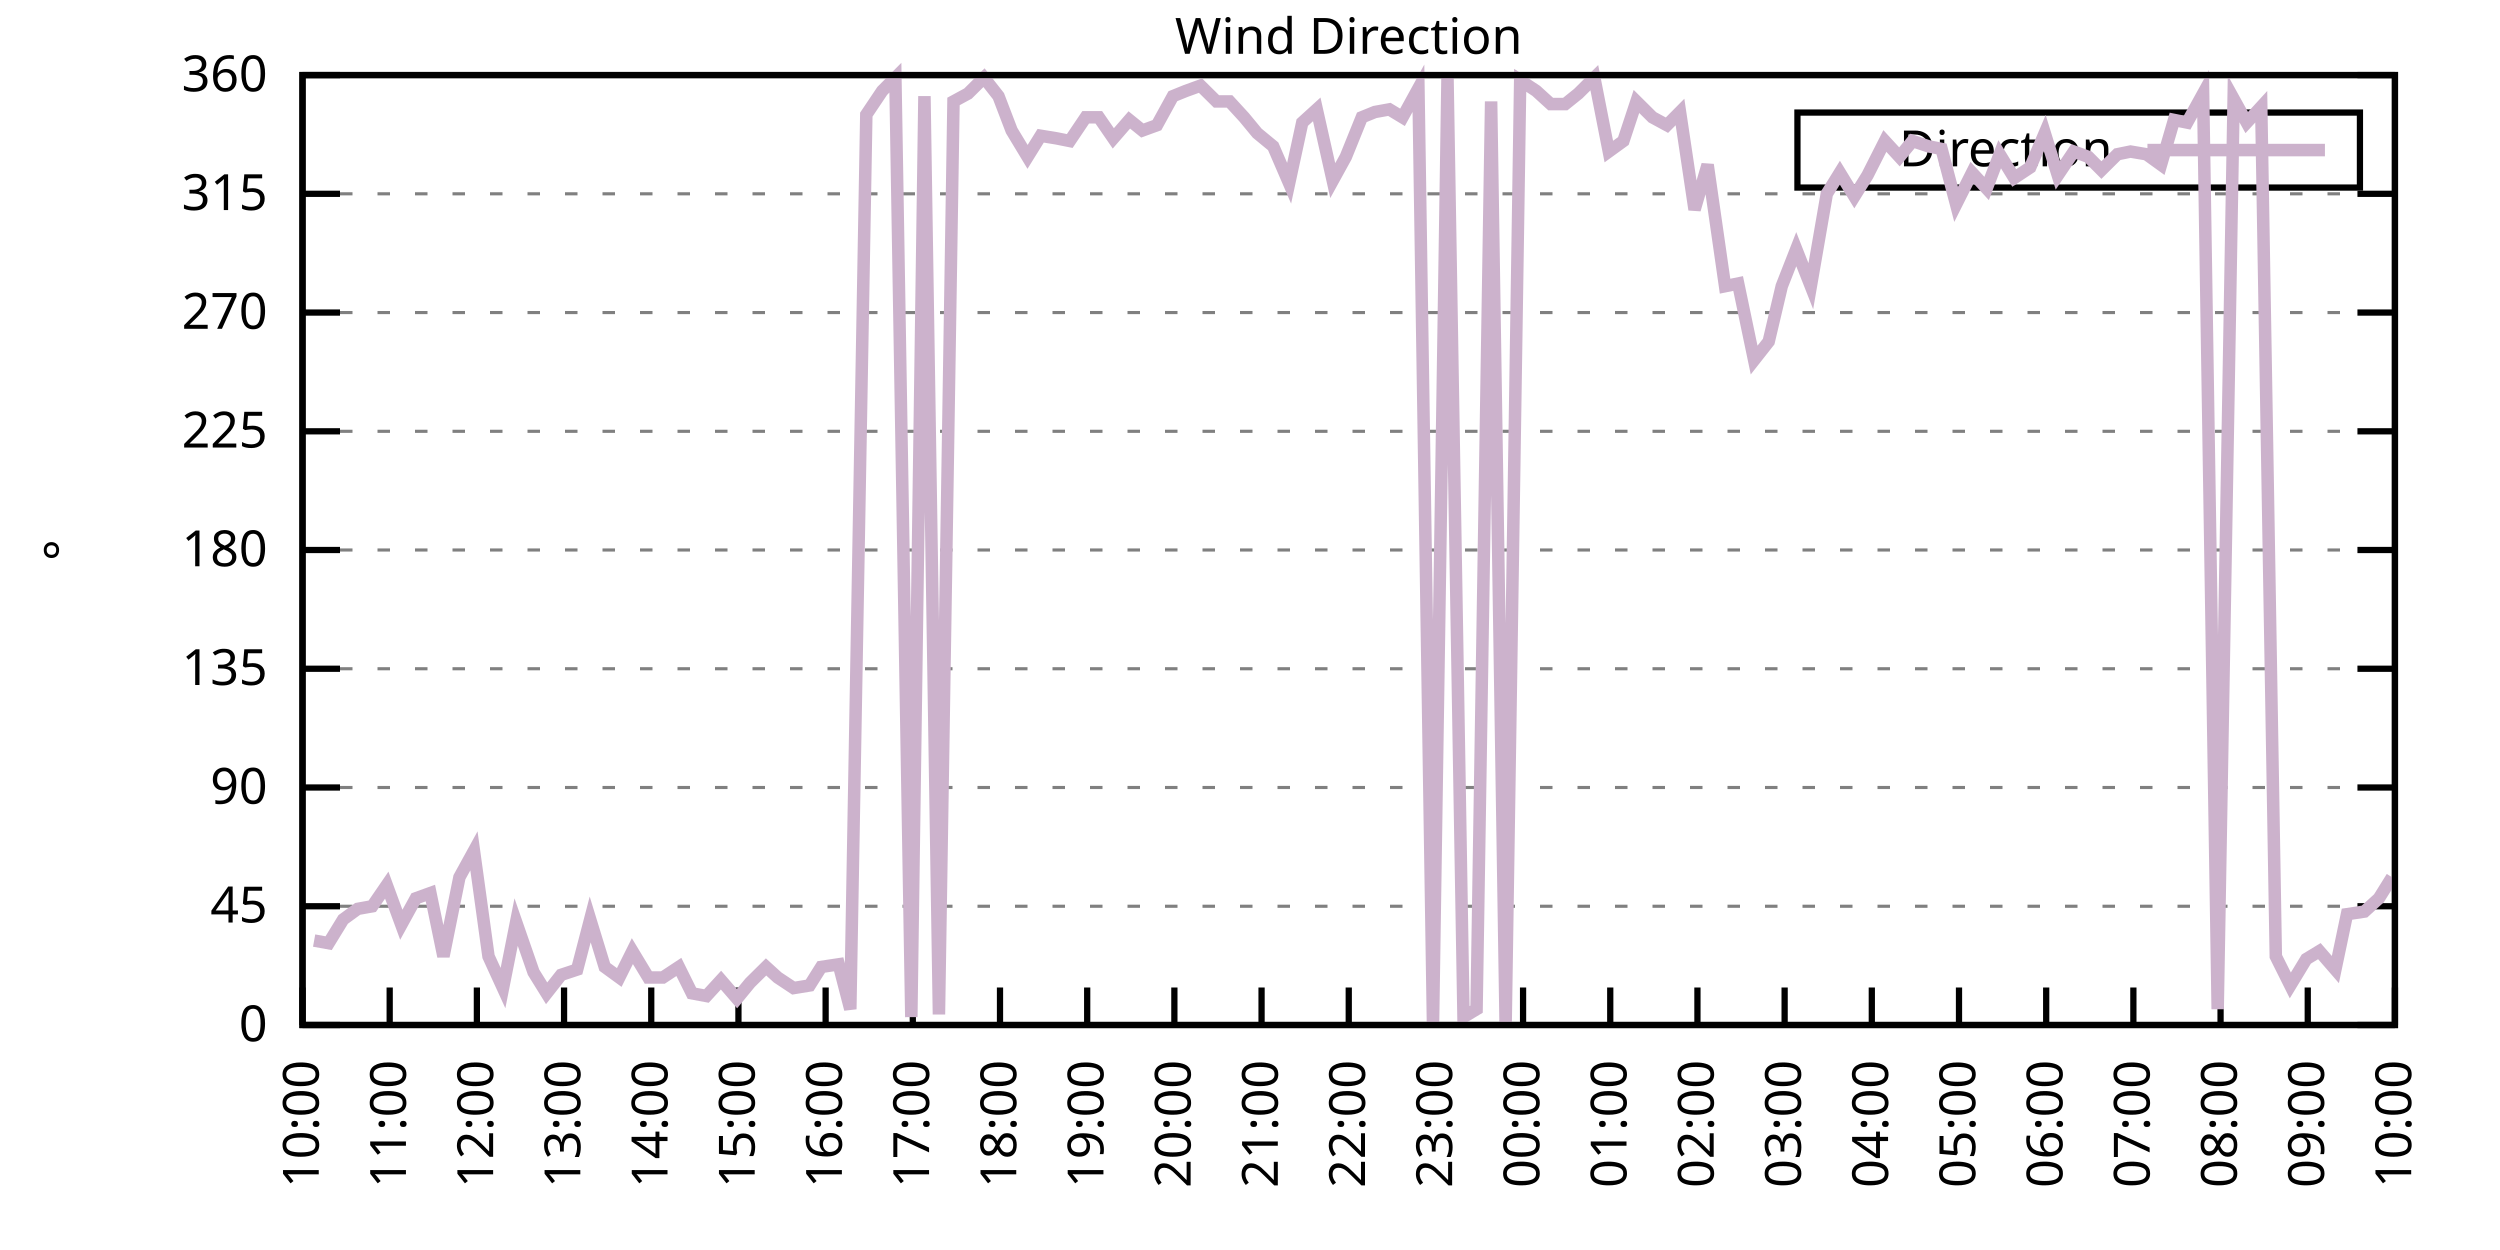
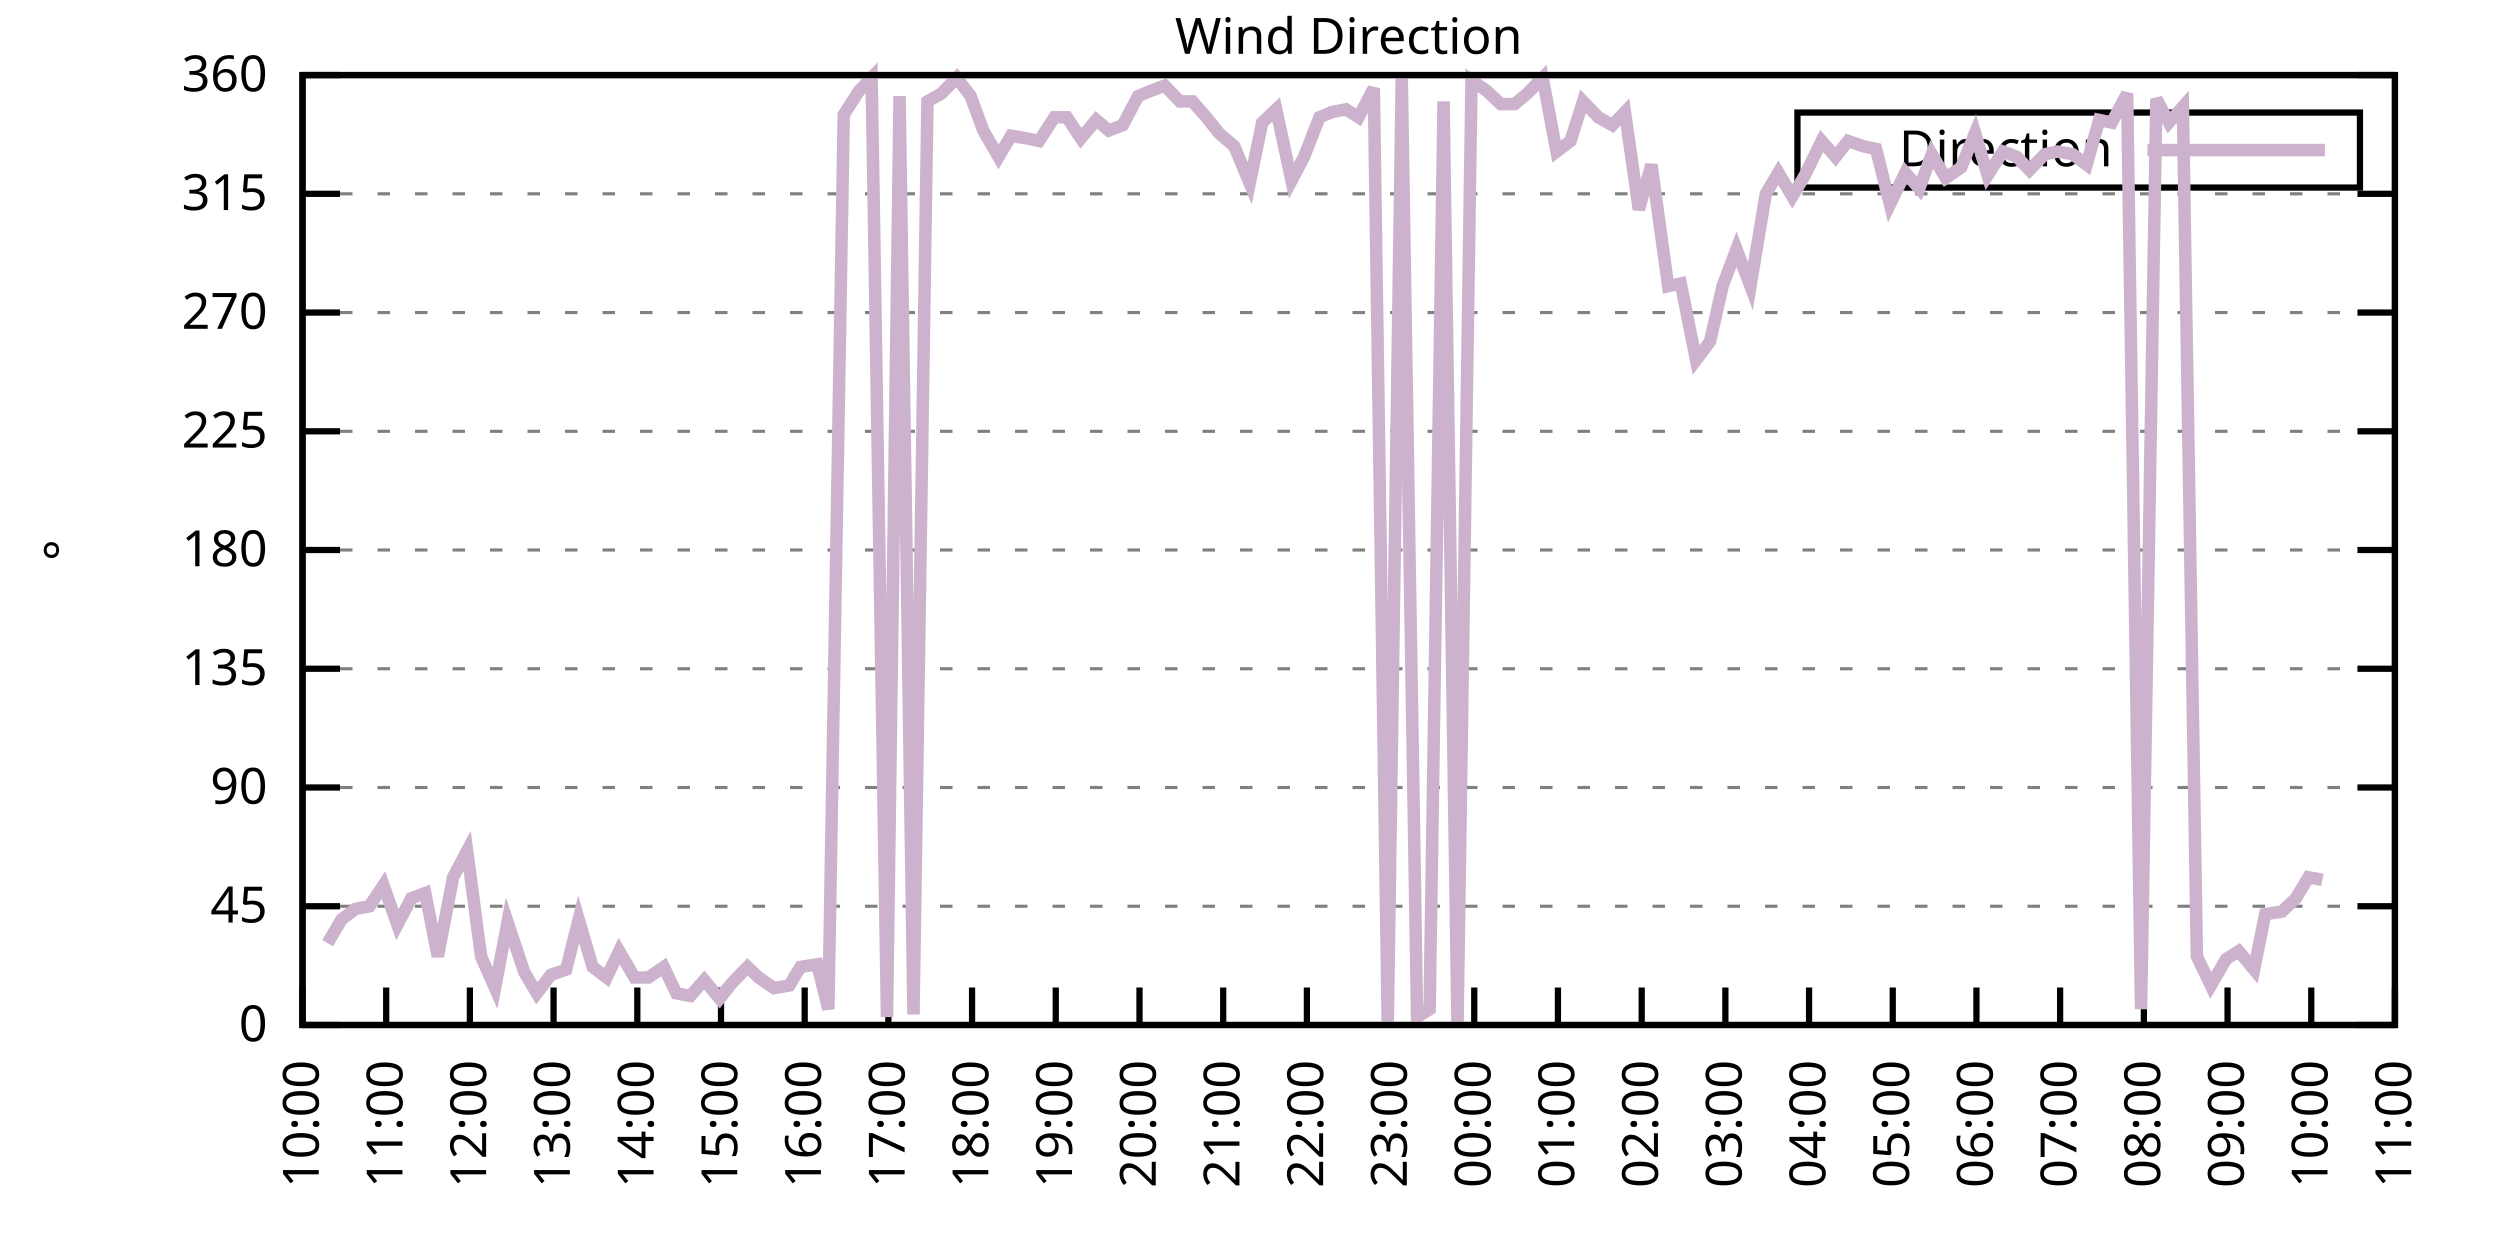
<svg xmlns="http://www.w3.org/2000/svg" xmlns:xlink="http://www.w3.org/1999/xlink" width="400" height="200" viewBox="0 0 400 200">
  <g id="gnuplot_canvas">
    <rect x="0" y="0" width="400" height="200" fill="none" />
    <defs>
      <circle id="gpDot" r="0.5" stroke-width="0.5" stroke="currentColor" />
      <path id="gpPt0" stroke-width="0.333" stroke="currentColor" d="M-1,0 h2 M0,-1 v2" />
      <path id="gpPt1" stroke-width="0.333" stroke="currentColor" d="M-1,-1 L1,1 M1,-1 L-1,1" />
      <path id="gpPt2" stroke-width="0.333" stroke="currentColor" d="M-1,0 L1,0 M0,-1 L0,1 M-1,-1 L1,1 M-1,1 L1,-1" />
      <rect id="gpPt3" stroke-width="0.333" stroke="currentColor" x="-1" y="-1" width="2" height="2" />
      <rect id="gpPt4" stroke-width="0.333" stroke="currentColor" fill="currentColor" x="-1" y="-1" width="2" height="2" />
      <circle id="gpPt5" stroke-width="0.333" stroke="currentColor" cx="0" cy="0" r="1" />
      <use xlink:href="#gpPt5" id="gpPt6" fill="currentColor" stroke="none" />
      <path id="gpPt7" stroke-width="0.333" stroke="currentColor" d="M0,-1.33 L-1.33,0.67 L1.33,0.67 z" />
      <use xlink:href="#gpPt7" id="gpPt8" fill="currentColor" stroke="none" />
      <use xlink:href="#gpPt7" id="gpPt9" stroke="currentColor" transform="rotate(180)" />
      <use xlink:href="#gpPt9" id="gpPt10" fill="currentColor" stroke="none" />
      <use xlink:href="#gpPt3" id="gpPt11" stroke="currentColor" transform="rotate(45)" />
      <use xlink:href="#gpPt11" id="gpPt12" fill="currentColor" stroke="none" />
      <path id="gpPt13" stroke-width="0.333" stroke="currentColor" d="M0,1.330 L1.265,0.411 L0.782,-1.067 L-0.782,-1.076 L-1.265,0.411 z" />
      <use xlink:href="#gpPt13" id="gpPt14" fill="currentColor" stroke="none" />
      <filter id="textbox" filterUnits="objectBoundingBox" x="0" y="0" height="1" width="1">
        <feFlood flood-color="white" flood-opacity="1" result="bgnd" />
        <feComposite in="SourceGraphic" in2="bgnd" operator="atop" />
      </filter>
      <filter id="greybox" filterUnits="objectBoundingBox" x="0" y="0" height="1" width="1">
        <feFlood flood-color="lightgrey" flood-opacity="1" result="grey" />
        <feComposite in="SourceGraphic" in2="grey" operator="atop" />
      </filter>
    </defs>
    <g fill="none" color="white" stroke="currentColor" stroke-width="1.00" stroke-linecap="butt" stroke-linejoin="miter">
</g>
    <g fill="none" color="black" stroke="currentColor" stroke-width="1.00" stroke-linecap="butt" stroke-linejoin="miter">
      <g stroke="none" shape-rendering="crispEdges">
        <polygon fill="rgb(255, 255, 255)" points="48.40,164.00 383.18,164.00 383.18,12.02 48.40,12.02 " />
      </g>
    </g>
    <g fill="none" color="black" stroke="currentColor" stroke-width="1.00" stroke-linecap="butt" stroke-linejoin="miter">
</g>
    <g fill="none" color="black" stroke="black" stroke-width="0.50" stroke-linecap="butt" stroke-linejoin="miter">
</g>
    <g fill="none" color="gray" stroke="currentColor" stroke-width="0.50" stroke-linecap="butt" stroke-linejoin="miter">
      <path stroke="gray" stroke-dasharray="2,4" class="gridline" d="M48.40,164.00 L383.19,164.00  " />
    </g>
    <g fill="none" color="gray" stroke="gray" stroke-width="1.00" stroke-linecap="butt" stroke-linejoin="miter">
</g>
    <g fill="none" color="black" stroke="currentColor" stroke-width="1.00" stroke-linecap="butt" stroke-linejoin="miter">
      <path stroke="black" d="M48.40,164.00 L54.40,164.00 M383.19,164.00 L377.19,164.00  " />
      <g transform="translate(42.80,166.60)" stroke="none" fill="black" font-family="Sans" font-size="8.00" text-anchor="end">
        <text>
          <tspan font-family="Sans"> 0</tspan>
        </text>
      </g>
    </g>
    <g fill="none" color="black" stroke="currentColor" stroke-width="1.00" stroke-linecap="butt" stroke-linejoin="miter">
</g>
    <g fill="none" color="black" stroke="black" stroke-width="0.50" stroke-linecap="butt" stroke-linejoin="miter">
</g>
    <g fill="none" color="gray" stroke="currentColor" stroke-width="0.50" stroke-linecap="butt" stroke-linejoin="miter">
      <path stroke="gray" stroke-dasharray="2,4" class="gridline" d="M48.40,145.00 L383.19,145.00  " />
    </g>
    <g fill="none" color="gray" stroke="gray" stroke-width="1.00" stroke-linecap="butt" stroke-linejoin="miter">
</g>
    <g fill="none" color="black" stroke="currentColor" stroke-width="1.00" stroke-linecap="butt" stroke-linejoin="miter">
      <path stroke="black" d="M48.40,145.00 L54.40,145.00 M383.19,145.00 L377.19,145.00  " />
      <g transform="translate(42.80,147.60)" stroke="none" fill="black" font-family="Sans" font-size="8.00" text-anchor="end">
        <text>
          <tspan font-family="Sans"> 45</tspan>
        </text>
      </g>
    </g>
    <g fill="none" color="black" stroke="currentColor" stroke-width="1.00" stroke-linecap="butt" stroke-linejoin="miter">
</g>
    <g fill="none" color="black" stroke="black" stroke-width="0.50" stroke-linecap="butt" stroke-linejoin="miter">
</g>
    <g fill="none" color="gray" stroke="currentColor" stroke-width="0.50" stroke-linecap="butt" stroke-linejoin="miter">
      <path stroke="gray" stroke-dasharray="2,4" class="gridline" d="M48.40,126.00 L383.19,126.00  " />
    </g>
    <g fill="none" color="gray" stroke="gray" stroke-width="1.00" stroke-linecap="butt" stroke-linejoin="miter">
</g>
    <g fill="none" color="black" stroke="currentColor" stroke-width="1.00" stroke-linecap="butt" stroke-linejoin="miter">
      <path stroke="black" d="M48.40,126.00 L54.40,126.00 M383.19,126.00 L377.19,126.00  " />
      <g transform="translate(42.80,128.60)" stroke="none" fill="black" font-family="Sans" font-size="8.00" text-anchor="end">
        <text>
          <tspan font-family="Sans"> 90</tspan>
        </text>
      </g>
    </g>
    <g fill="none" color="black" stroke="currentColor" stroke-width="1.00" stroke-linecap="butt" stroke-linejoin="miter">
</g>
    <g fill="none" color="black" stroke="black" stroke-width="0.50" stroke-linecap="butt" stroke-linejoin="miter">
</g>
    <g fill="none" color="gray" stroke="currentColor" stroke-width="0.50" stroke-linecap="butt" stroke-linejoin="miter">
      <path stroke="gray" stroke-dasharray="2,4" class="gridline" d="M48.40,107.00 L383.19,107.00  " />
    </g>
    <g fill="none" color="gray" stroke="gray" stroke-width="1.00" stroke-linecap="butt" stroke-linejoin="miter">
</g>
    <g fill="none" color="black" stroke="currentColor" stroke-width="1.00" stroke-linecap="butt" stroke-linejoin="miter">
      <path stroke="black" d="M48.40,107.00 L54.40,107.00 M383.19,107.00 L377.19,107.00  " />
      <g transform="translate(42.80,109.60)" stroke="none" fill="black" font-family="Sans" font-size="8.00" text-anchor="end">
        <text>
          <tspan font-family="Sans"> 135</tspan>
        </text>
      </g>
    </g>
    <g fill="none" color="black" stroke="currentColor" stroke-width="1.00" stroke-linecap="butt" stroke-linejoin="miter">
</g>
    <g fill="none" color="black" stroke="black" stroke-width="0.50" stroke-linecap="butt" stroke-linejoin="miter">
</g>
    <g fill="none" color="gray" stroke="currentColor" stroke-width="0.50" stroke-linecap="butt" stroke-linejoin="miter">
      <path stroke="gray" stroke-dasharray="2,4" class="gridline" d="M48.40,88.00 L383.19,88.00  " />
    </g>
    <g fill="none" color="gray" stroke="gray" stroke-width="1.00" stroke-linecap="butt" stroke-linejoin="miter">
</g>
    <g fill="none" color="black" stroke="currentColor" stroke-width="1.00" stroke-linecap="butt" stroke-linejoin="miter">
      <path stroke="black" d="M48.40,88.00 L54.40,88.00 M383.19,88.00 L377.19,88.00  " />
      <g transform="translate(42.80,90.60)" stroke="none" fill="black" font-family="Sans" font-size="8.00" text-anchor="end">
        <text>
          <tspan font-family="Sans"> 180</tspan>
        </text>
      </g>
    </g>
    <g fill="none" color="black" stroke="currentColor" stroke-width="1.00" stroke-linecap="butt" stroke-linejoin="miter">
</g>
    <g fill="none" color="black" stroke="black" stroke-width="0.50" stroke-linecap="butt" stroke-linejoin="miter">
</g>
    <g fill="none" color="gray" stroke="currentColor" stroke-width="0.50" stroke-linecap="butt" stroke-linejoin="miter">
      <path stroke="gray" stroke-dasharray="2,4" class="gridline" d="M48.40,69.01 L383.19,69.01  " />
    </g>
    <g fill="none" color="gray" stroke="gray" stroke-width="1.00" stroke-linecap="butt" stroke-linejoin="miter">
</g>
    <g fill="none" color="black" stroke="currentColor" stroke-width="1.00" stroke-linecap="butt" stroke-linejoin="miter">
      <path stroke="black" d="M48.40,69.01 L54.40,69.01 M383.19,69.01 L377.19,69.01  " />
      <g transform="translate(42.80,71.61)" stroke="none" fill="black" font-family="Sans" font-size="8.00" text-anchor="end">
        <text>
          <tspan font-family="Sans"> 225</tspan>
        </text>
      </g>
    </g>
    <g fill="none" color="black" stroke="currentColor" stroke-width="1.00" stroke-linecap="butt" stroke-linejoin="miter">
</g>
    <g fill="none" color="black" stroke="black" stroke-width="0.50" stroke-linecap="butt" stroke-linejoin="miter">
</g>
    <g fill="none" color="gray" stroke="currentColor" stroke-width="0.50" stroke-linecap="butt" stroke-linejoin="miter">
      <path stroke="gray" stroke-dasharray="2,4" class="gridline" d="M48.40,50.01 L383.19,50.01  " />
    </g>
    <g fill="none" color="gray" stroke="gray" stroke-width="1.00" stroke-linecap="butt" stroke-linejoin="miter">
</g>
    <g fill="none" color="black" stroke="currentColor" stroke-width="1.00" stroke-linecap="butt" stroke-linejoin="miter">
      <path stroke="black" d="M48.40,50.01 L54.40,50.01 M383.19,50.01 L377.19,50.01  " />
      <g transform="translate(42.80,52.61)" stroke="none" fill="black" font-family="Sans" font-size="8.00" text-anchor="end">
        <text>
          <tspan font-family="Sans"> 270</tspan>
        </text>
      </g>
    </g>
    <g fill="none" color="black" stroke="currentColor" stroke-width="1.00" stroke-linecap="butt" stroke-linejoin="miter">
</g>
    <g fill="none" color="black" stroke="black" stroke-width="0.50" stroke-linecap="butt" stroke-linejoin="miter">
</g>
    <g fill="none" color="gray" stroke="currentColor" stroke-width="0.50" stroke-linecap="butt" stroke-linejoin="miter">
      <path stroke="gray" stroke-dasharray="2,4" class="gridline" d="M48.40,31.01 L383.19,31.01  " />
    </g>
    <g fill="none" color="gray" stroke="gray" stroke-width="1.00" stroke-linecap="butt" stroke-linejoin="miter">
</g>
    <g fill="none" color="black" stroke="currentColor" stroke-width="1.00" stroke-linecap="butt" stroke-linejoin="miter">
      <path stroke="black" d="M48.40,31.01 L54.40,31.01 M383.19,31.01 L377.19,31.01  " />
      <g transform="translate(42.80,33.61)" stroke="none" fill="black" font-family="Sans" font-size="8.00" text-anchor="end">
        <text>
          <tspan font-family="Sans"> 315</tspan>
        </text>
      </g>
    </g>
    <g fill="none" color="black" stroke="currentColor" stroke-width="1.00" stroke-linecap="butt" stroke-linejoin="miter">
</g>
    <g fill="none" color="black" stroke="black" stroke-width="0.50" stroke-linecap="butt" stroke-linejoin="miter">
</g>
    <g fill="none" color="gray" stroke="currentColor" stroke-width="0.50" stroke-linecap="butt" stroke-linejoin="miter">
      <path stroke="gray" stroke-dasharray="2,4" class="gridline" d="M48.40,12.01 L383.19,12.01  " />
    </g>
    <g fill="none" color="gray" stroke="gray" stroke-width="1.00" stroke-linecap="butt" stroke-linejoin="miter">
</g>
    <g fill="none" color="black" stroke="currentColor" stroke-width="1.00" stroke-linecap="butt" stroke-linejoin="miter">
      <path stroke="black" d="M48.40,12.01 L54.40,12.01 M383.19,12.01 L377.19,12.01  " />
      <g transform="translate(42.80,14.61)" stroke="none" fill="black" font-family="Sans" font-size="8.00" text-anchor="end">
        <text>
          <tspan font-family="Sans"> 360</tspan>
        </text>
      </g>
    </g>
    <g fill="none" color="black" stroke="currentColor" stroke-width="1.00" stroke-linecap="butt" stroke-linejoin="miter">
      <path stroke="black" d="M48.40,164.00 L48.40,158.00  " />
      <g transform="translate(51.00,169.60) rotate(270.00)" stroke="none" fill="black" font-family="Sans" font-size="8.00" text-anchor="end">
        <text>
          <tspan font-family="Sans">10:00</tspan>
        </text>
      </g>
    </g>
    <g fill="none" color="black" stroke="currentColor" stroke-width="1.00" stroke-linecap="butt" stroke-linejoin="miter">
-       <path stroke="black" d="M62.35,164.00 L62.35,158.00  " />
-       <g transform="translate(64.95,169.60) rotate(270.00)" stroke="none" fill="black" font-family="Sans" font-size="8.00" text-anchor="end">
+       <path stroke="black" d="M61.79,164.00 L61.79,158.00  " />
+       <g transform="translate(64.39,169.60) rotate(270.00)" stroke="none" fill="black" font-family="Sans" font-size="8.00" text-anchor="end">
        <text>
          <tspan font-family="Sans">11:00</tspan>
        </text>
      </g>
    </g>
    <g fill="none" color="black" stroke="currentColor" stroke-width="1.00" stroke-linecap="butt" stroke-linejoin="miter">
-       <path stroke="black" d="M76.30,164.00 L76.30,158.00  " />
-       <g transform="translate(78.90,169.60) rotate(270.00)" stroke="none" fill="black" font-family="Sans" font-size="8.00" text-anchor="end">
+       <path stroke="black" d="M75.18,164.00 L75.18,158.00  " />
+       <g transform="translate(77.78,169.60) rotate(270.00)" stroke="none" fill="black" font-family="Sans" font-size="8.00" text-anchor="end">
        <text>
          <tspan font-family="Sans">12:00</tspan>
        </text>
      </g>
    </g>
    <g fill="none" color="black" stroke="currentColor" stroke-width="1.00" stroke-linecap="butt" stroke-linejoin="miter">
-       <path stroke="black" d="M90.25,164.00 L90.25,158.00  " />
-       <g transform="translate(92.85,169.60) rotate(270.00)" stroke="none" fill="black" font-family="Sans" font-size="8.00" text-anchor="end">
+       <path stroke="black" d="M88.57,164.00 L88.57,158.00  " />
+       <g transform="translate(91.17,169.60) rotate(270.00)" stroke="none" fill="black" font-family="Sans" font-size="8.00" text-anchor="end">
        <text>
          <tspan font-family="Sans">13:00</tspan>
        </text>
      </g>
    </g>
    <g fill="none" color="black" stroke="currentColor" stroke-width="1.00" stroke-linecap="butt" stroke-linejoin="miter">
-       <path stroke="black" d="M104.20,164.00 L104.20,158.00  " />
-       <g transform="translate(106.80,169.60) rotate(270.00)" stroke="none" fill="black" font-family="Sans" font-size="8.00" text-anchor="end">
+       <path stroke="black" d="M101.97,164.00 L101.97,158.00  " />
+       <g transform="translate(104.57,169.60) rotate(270.00)" stroke="none" fill="black" font-family="Sans" font-size="8.00" text-anchor="end">
        <text>
          <tspan font-family="Sans">14:00</tspan>
        </text>
      </g>
    </g>
    <g fill="none" color="black" stroke="currentColor" stroke-width="1.00" stroke-linecap="butt" stroke-linejoin="miter">
-       <path stroke="black" d="M118.15,164.00 L118.15,158.00  " />
-       <g transform="translate(120.75,169.60) rotate(270.00)" stroke="none" fill="black" font-family="Sans" font-size="8.00" text-anchor="end">
+       <path stroke="black" d="M115.36,164.00 L115.36,158.00  " />
+       <g transform="translate(117.96,169.60) rotate(270.00)" stroke="none" fill="black" font-family="Sans" font-size="8.00" text-anchor="end">
        <text>
          <tspan font-family="Sans">15:00</tspan>
        </text>
      </g>
    </g>
    <g fill="none" color="black" stroke="currentColor" stroke-width="1.00" stroke-linecap="butt" stroke-linejoin="miter">
-       <path stroke="black" d="M132.10,164.00 L132.10,158.00  " />
-       <g transform="translate(134.70,169.60) rotate(270.00)" stroke="none" fill="black" font-family="Sans" font-size="8.00" text-anchor="end">
+       <path stroke="black" d="M128.75,164.00 L128.75,158.00  " />
+       <g transform="translate(131.35,169.60) rotate(270.00)" stroke="none" fill="black" font-family="Sans" font-size="8.00" text-anchor="end">
        <text>
          <tspan font-family="Sans">16:00</tspan>
        </text>
      </g>
    </g>
    <g fill="none" color="black" stroke="currentColor" stroke-width="1.00" stroke-linecap="butt" stroke-linejoin="miter">
-       <path stroke="black" d="M146.05,164.00 L146.05,158.00  " />
-       <g transform="translate(148.65,169.60) rotate(270.00)" stroke="none" fill="black" font-family="Sans" font-size="8.00" text-anchor="end">
+       <path stroke="black" d="M142.14,164.00 L142.14,158.00  " />
+       <g transform="translate(144.74,169.60) rotate(270.00)" stroke="none" fill="black" font-family="Sans" font-size="8.00" text-anchor="end">
        <text>
          <tspan font-family="Sans">17:00</tspan>
        </text>
      </g>
    </g>
    <g fill="none" color="black" stroke="currentColor" stroke-width="1.00" stroke-linecap="butt" stroke-linejoin="miter">
-       <path stroke="black" d="M160.00,164.00 L160.00,158.00  " />
-       <g transform="translate(162.60,169.60) rotate(270.00)" stroke="none" fill="black" font-family="Sans" font-size="8.00" text-anchor="end">
+       <path stroke="black" d="M155.53,164.00 L155.53,158.00  " />
+       <g transform="translate(158.13,169.60) rotate(270.00)" stroke="none" fill="black" font-family="Sans" font-size="8.00" text-anchor="end">
        <text>
          <tspan font-family="Sans">18:00</tspan>
        </text>
      </g>
    </g>
    <g fill="none" color="black" stroke="currentColor" stroke-width="1.00" stroke-linecap="butt" stroke-linejoin="miter">
-       <path stroke="black" d="M173.95,164.00 L173.95,158.00  " />
-       <g transform="translate(176.55,169.60) rotate(270.00)" stroke="none" fill="black" font-family="Sans" font-size="8.00" text-anchor="end">
+       <path stroke="black" d="M168.92,164.00 L168.92,158.00  " />
+       <g transform="translate(171.52,169.60) rotate(270.00)" stroke="none" fill="black" font-family="Sans" font-size="8.00" text-anchor="end">
        <text>
          <tspan font-family="Sans">19:00</tspan>
        </text>
      </g>
    </g>
    <g fill="none" color="black" stroke="currentColor" stroke-width="1.00" stroke-linecap="butt" stroke-linejoin="miter">
-       <path stroke="black" d="M187.90,164.00 L187.90,158.00  " />
-       <g transform="translate(190.50,169.60) rotate(270.00)" stroke="none" fill="black" font-family="Sans" font-size="8.00" text-anchor="end">
+       <path stroke="black" d="M182.32,164.00 L182.32,158.00  " />
+       <g transform="translate(184.92,169.60) rotate(270.00)" stroke="none" fill="black" font-family="Sans" font-size="8.00" text-anchor="end">
        <text>
          <tspan font-family="Sans">20:00</tspan>
        </text>
      </g>
    </g>
    <g fill="none" color="black" stroke="currentColor" stroke-width="1.00" stroke-linecap="butt" stroke-linejoin="miter">
-       <path stroke="black" d="M201.85,164.00 L201.85,158.00  " />
-       <g transform="translate(204.45,169.60) rotate(270.00)" stroke="none" fill="black" font-family="Sans" font-size="8.00" text-anchor="end">
+       <path stroke="black" d="M195.71,164.00 L195.71,158.00  " />
+       <g transform="translate(198.31,169.60) rotate(270.00)" stroke="none" fill="black" font-family="Sans" font-size="8.00" text-anchor="end">
        <text>
          <tspan font-family="Sans">21:00</tspan>
        </text>
      </g>
    </g>
    <g fill="none" color="black" stroke="currentColor" stroke-width="1.00" stroke-linecap="butt" stroke-linejoin="miter">
-       <path stroke="black" d="M215.80,164.00 L215.80,158.00  " />
-       <g transform="translate(218.40,169.60) rotate(270.00)" stroke="none" fill="black" font-family="Sans" font-size="8.00" text-anchor="end">
+       <path stroke="black" d="M209.10,164.00 L209.10,158.00  " />
+       <g transform="translate(211.70,169.60) rotate(270.00)" stroke="none" fill="black" font-family="Sans" font-size="8.00" text-anchor="end">
        <text>
          <tspan font-family="Sans">22:00</tspan>
        </text>
      </g>
    </g>
    <g fill="none" color="black" stroke="currentColor" stroke-width="1.00" stroke-linecap="butt" stroke-linejoin="miter">
-       <path stroke="black" d="M229.74,164.00 L229.74,158.00  " />
-       <g transform="translate(232.34,169.60) rotate(270.00)" stroke="none" fill="black" font-family="Sans" font-size="8.00" text-anchor="end">
+       <path stroke="black" d="M222.49,164.00 L222.49,158.00  " />
+       <g transform="translate(225.09,169.60) rotate(270.00)" stroke="none" fill="black" font-family="Sans" font-size="8.00" text-anchor="end">
        <text>
          <tspan font-family="Sans">23:00</tspan>
        </text>
      </g>
    </g>
    <g fill="none" color="black" stroke="currentColor" stroke-width="1.00" stroke-linecap="butt" stroke-linejoin="miter">
-       <path stroke="black" d="M243.69,164.00 L243.69,158.00  " />
-       <g transform="translate(246.29,169.60) rotate(270.00)" stroke="none" fill="black" font-family="Sans" font-size="8.00" text-anchor="end">
+       <path stroke="black" d="M235.88,164.00 L235.88,158.00  " />
+       <g transform="translate(238.48,169.60) rotate(270.00)" stroke="none" fill="black" font-family="Sans" font-size="8.00" text-anchor="end">
        <text>
          <tspan font-family="Sans">00:00</tspan>
        </text>
      </g>
    </g>
    <g fill="none" color="black" stroke="currentColor" stroke-width="1.00" stroke-linecap="butt" stroke-linejoin="miter">
-       <path stroke="black" d="M257.64,164.00 L257.64,158.00  " />
-       <g transform="translate(260.24,169.60) rotate(270.00)" stroke="none" fill="black" font-family="Sans" font-size="8.00" text-anchor="end">
+       <path stroke="black" d="M249.27,164.00 L249.27,158.00  " />
+       <g transform="translate(251.87,169.60) rotate(270.00)" stroke="none" fill="black" font-family="Sans" font-size="8.00" text-anchor="end">
        <text>
          <tspan font-family="Sans">01:00</tspan>
        </text>
      </g>
    </g>
    <g fill="none" color="black" stroke="currentColor" stroke-width="1.00" stroke-linecap="butt" stroke-linejoin="miter">
-       <path stroke="black" d="M271.59,164.00 L271.59,158.00  " />
-       <g transform="translate(274.19,169.60) rotate(270.00)" stroke="none" fill="black" font-family="Sans" font-size="8.00" text-anchor="end">
+       <path stroke="black" d="M262.67,164.00 L262.67,158.00  " />
+       <g transform="translate(265.27,169.60) rotate(270.00)" stroke="none" fill="black" font-family="Sans" font-size="8.00" text-anchor="end">
        <text>
          <tspan font-family="Sans">02:00</tspan>
        </text>
      </g>
    </g>
    <g fill="none" color="black" stroke="currentColor" stroke-width="1.00" stroke-linecap="butt" stroke-linejoin="miter">
-       <path stroke="black" d="M285.54,164.00 L285.54,158.00  " />
-       <g transform="translate(288.14,169.60) rotate(270.00)" stroke="none" fill="black" font-family="Sans" font-size="8.00" text-anchor="end">
+       <path stroke="black" d="M276.06,164.00 L276.06,158.00  " />
+       <g transform="translate(278.66,169.60) rotate(270.00)" stroke="none" fill="black" font-family="Sans" font-size="8.00" text-anchor="end">
        <text>
          <tspan font-family="Sans">03:00</tspan>
        </text>
      </g>
    </g>
    <g fill="none" color="black" stroke="currentColor" stroke-width="1.00" stroke-linecap="butt" stroke-linejoin="miter">
-       <path stroke="black" d="M299.49,164.00 L299.49,158.00  " />
-       <g transform="translate(302.09,169.60) rotate(270.00)" stroke="none" fill="black" font-family="Sans" font-size="8.00" text-anchor="end">
+       <path stroke="black" d="M289.45,164.00 L289.45,158.00  " />
+       <g transform="translate(292.05,169.60) rotate(270.00)" stroke="none" fill="black" font-family="Sans" font-size="8.00" text-anchor="end">
        <text>
          <tspan font-family="Sans">04:00</tspan>
        </text>
      </g>
    </g>
    <g fill="none" color="black" stroke="currentColor" stroke-width="1.00" stroke-linecap="butt" stroke-linejoin="miter">
-       <path stroke="black" d="M313.44,164.00 L313.44,158.00  " />
-       <g transform="translate(316.04,169.60) rotate(270.00)" stroke="none" fill="black" font-family="Sans" font-size="8.00" text-anchor="end">
+       <path stroke="black" d="M302.84,164.00 L302.84,158.00  " />
+       <g transform="translate(305.44,169.60) rotate(270.00)" stroke="none" fill="black" font-family="Sans" font-size="8.00" text-anchor="end">
        <text>
          <tspan font-family="Sans">05:00</tspan>
        </text>
      </g>
    </g>
    <g fill="none" color="black" stroke="currentColor" stroke-width="1.00" stroke-linecap="butt" stroke-linejoin="miter">
-       <path stroke="black" d="M327.39,164.00 L327.39,158.00  " />
-       <g transform="translate(329.99,169.60) rotate(270.00)" stroke="none" fill="black" font-family="Sans" font-size="8.00" text-anchor="end">
+       <path stroke="black" d="M316.23,164.00 L316.23,158.00  " />
+       <g transform="translate(318.83,169.60) rotate(270.00)" stroke="none" fill="black" font-family="Sans" font-size="8.00" text-anchor="end">
        <text>
          <tspan font-family="Sans">06:00</tspan>
        </text>
      </g>
    </g>
    <g fill="none" color="black" stroke="currentColor" stroke-width="1.00" stroke-linecap="butt" stroke-linejoin="miter">
-       <path stroke="black" d="M341.34,164.00 L341.34,158.00  " />
-       <g transform="translate(343.94,169.60) rotate(270.00)" stroke="none" fill="black" font-family="Sans" font-size="8.00" text-anchor="end">
+       <path stroke="black" d="M329.62,164.00 L329.62,158.00  " />
+       <g transform="translate(332.22,169.60) rotate(270.00)" stroke="none" fill="black" font-family="Sans" font-size="8.00" text-anchor="end">
        <text>
          <tspan font-family="Sans">07:00</tspan>
        </text>
      </g>
    </g>
    <g fill="none" color="black" stroke="currentColor" stroke-width="1.00" stroke-linecap="butt" stroke-linejoin="miter">
-       <path stroke="black" d="M355.29,164.00 L355.29,158.00  " />
-       <g transform="translate(357.89,169.60) rotate(270.00)" stroke="none" fill="black" font-family="Sans" font-size="8.00" text-anchor="end">
+       <path stroke="black" d="M343.02,164.00 L343.02,158.00  " />
+       <g transform="translate(345.62,169.60) rotate(270.00)" stroke="none" fill="black" font-family="Sans" font-size="8.00" text-anchor="end">
        <text>
          <tspan font-family="Sans">08:00</tspan>
        </text>
      </g>
    </g>
    <g fill="none" color="black" stroke="currentColor" stroke-width="1.00" stroke-linecap="butt" stroke-linejoin="miter">
-       <path stroke="black" d="M369.24,164.00 L369.24,158.00  " />
-       <g transform="translate(371.84,169.60) rotate(270.00)" stroke="none" fill="black" font-family="Sans" font-size="8.00" text-anchor="end">
+       <path stroke="black" d="M356.41,164.00 L356.41,158.00  " />
+       <g transform="translate(359.01,169.60) rotate(270.00)" stroke="none" fill="black" font-family="Sans" font-size="8.00" text-anchor="end">
        <text>
          <tspan font-family="Sans">09:00</tspan>
+         </text>
+       </g>
+     </g>
+     <g fill="none" color="black" stroke="currentColor" stroke-width="1.00" stroke-linecap="butt" stroke-linejoin="miter">
+       <path stroke="black" d="M369.80,164.00 L369.80,158.00  " />
+       <g transform="translate(372.40,169.60) rotate(270.00)" stroke="none" fill="black" font-family="Sans" font-size="8.00" text-anchor="end">
+         <text>
+           <tspan font-family="Sans">10:00</tspan>
        </text>
      </g>
    </g>
    <g fill="none" color="black" stroke="currentColor" stroke-width="1.00" stroke-linecap="butt" stroke-linejoin="miter">
      <path stroke="black" d="M383.19,164.00 L383.19,158.00  " />
      <g transform="translate(385.79,169.60) rotate(270.00)" stroke="none" fill="black" font-family="Sans" font-size="8.00" text-anchor="end">
        <text>
-           <tspan font-family="Sans">10:00</tspan>
+           <tspan font-family="Sans">11:00</tspan>
        </text>
      </g>
    </g>
    <g fill="none" color="black" stroke="currentColor" stroke-width="1.00" stroke-linecap="butt" stroke-linejoin="miter">
</g>
    <g fill="none" color="black" stroke="currentColor" stroke-width="1.00" stroke-linecap="butt" stroke-linejoin="miter">
      <path stroke="black" d="M48.40,12.01 L48.40,164.00 L383.19,164.00 L383.19,12.01 L48.40,12.01 Z  " />
    </g>
    <g fill="none" color="black" stroke="currentColor" stroke-width="1.00" stroke-linecap="butt" stroke-linejoin="miter">
</g>
    <g fill="none" color="black" stroke="currentColor" stroke-width="1.00" stroke-linecap="butt" stroke-linejoin="miter">
      <path stroke="black" d="M287.59,30.01 L287.59,18.01 L377.59,18.01 L377.59,30.01 L287.59,30.01 Z  " />
    </g>
    <g id="Wind_direction_plot_1">
      <g fill="none" color="white" stroke="black" stroke-width="2.00" stroke-linecap="butt" stroke-linejoin="miter">
</g>
      <g fill="none" color="black" stroke="currentColor" stroke-width="2.00" stroke-linecap="butt" stroke-linejoin="miter">
        <g transform="translate(337.99,26.61)" stroke="none" fill="black" font-family="Sans" font-size="8.00" text-anchor="end">
          <text>
            <tspan font-family="Sans">Direction</tspan>
          </text>
        </g>
      </g>
      <g fill="none" color="black" stroke="currentColor" stroke-width="2.00" stroke-linecap="butt" stroke-linejoin="miter">
-         <path stroke="rgb(204, 178, 204)" d="M343.59,24.01 L371.99,24.01 M50.26,150.49 L52.58,150.91 L54.91,147.11 L57.23,145.42 L59.56,145.00 L61.88,141.62   L64.21,147.96 L66.53,143.73 L68.86,142.89 L70.95,153.02 L73.51,140.36 L75.83,136.14 L78.16,153.02 L80.48,158.09   L82.58,147.53 L85.37,155.56 L87.46,158.93 L89.78,155.98 L92.34,155.13 L94.43,147.11 L96.76,154.71 L99.08,156.40   L101.18,152.18 L103.73,156.40 L106.06,156.40 L108.62,154.71 L110.71,158.93 L113.03,159.36 L115.36,156.82 L117.92,159.78   L120.01,157.24 L122.57,154.71 L124.43,156.40 L126.98,158.09 L129.54,157.67 L131.40,154.71 L134.19,154.29 L136.05,161.47   L138.61,18.34 L141.16,14.54 L143.26,12.43 L145.81,162.73 L147.91,15.39 L150.23,162.31 L152.56,16.23 L154.88,14.97   L157.44,12.43 L159.76,15.39 L161.86,20.88 L164.41,25.10 L166.51,21.72 L169.06,22.14 L171.16,22.56 L173.71,18.77   L175.81,18.77 L178.13,22.14 L180.69,19.19 L182.78,20.88 L185.11,20.03 L187.66,15.39 L189.76,14.54 L192.08,13.70   L194.64,16.23 L196.73,16.23 L199.06,18.77 L201.15,21.30 L203.71,23.41 L206.26,29.32 L208.36,19.61 L210.68,17.50   L213.24,28.90 L215.33,25.10 L217.89,18.77 L219.98,17.92 L222.30,17.50 L224.40,18.77 L226.95,14.12 L229.28,164.00   L231.60,12.43 L234.16,162.73 L236.25,161.47 L238.58,16.23 L240.90,164.00 L243.23,12.85 L245.79,14.54 L248.11,16.65   L250.44,16.65 L252.53,14.97 L255.09,12.43 L257.41,24.25 L259.74,22.56 L261.83,16.23 L264.39,18.77 L266.71,20.03   L268.80,17.92 L271.13,33.54 L273.22,26.36 L276.01,45.79 L278.10,45.36 L280.66,57.61 L282.99,54.65 L285.08,45.79   L287.40,39.87 L289.73,45.79 L292.29,31.01 L294.38,27.63 L296.70,31.43 L298.80,28.05 L301.58,22.56 L303.91,25.10   L306.00,22.56 L308.56,23.41 L310.65,23.83 L312.98,32.70 L315.53,27.63 L317.86,30.16 L319.95,24.68 L322.28,28.48   L324.83,26.79 L327.16,21.30 L329.25,28.05 L331.81,24.25 L334.13,25.10 L336.23,27.21 L338.78,24.68 L340.88,24.25   L343.43,24.68 L345.76,26.36 L347.85,19.19 L349.94,19.61 L352.50,14.97 L354.83,161.47 L357.38,15.81 L359.48,19.61   L361.80,17.08 L364.13,153.02 L366.45,157.67 L369.01,153.45 L371.10,152.18 L373.66,155.13 L375.52,146.27 L378.31,145.85   L380.63,143.73 L382.73,140.36  " />
+         <path stroke="rgb(204, 178, 204)" d="M343.59,24.01 L371.99,24.01 M52.42,150.91 L54.65,147.11 L56.88,145.42 L59.11,145.00 L61.35,141.62 L63.58,147.96   L65.81,143.73 L68.04,142.89 L70.05,153.02 L72.50,140.36 L74.74,136.14 L76.97,153.02 L79.20,158.09 L81.21,147.53   L83.89,155.56 L85.90,158.93 L88.13,155.98 L90.58,155.13 L92.59,147.11 L94.82,154.71 L97.06,156.40 L99.06,152.18   L101.52,156.40 L103.75,156.40 L106.21,154.71 L108.22,158.93 L110.45,159.36 L112.68,156.82 L115.13,159.78 L117.14,157.24   L119.60,154.71 L121.38,156.40 L123.84,158.09 L126.29,157.67 L128.08,154.71 L130.76,154.29 L132.54,161.47 L135.00,18.34   L137.45,14.54 L139.46,12.43 L141.92,162.73 L143.93,15.39 L146.16,162.31 L148.39,16.23 L150.62,14.97 L153.08,12.43   L155.31,15.39 L157.32,20.88 L159.77,25.10 L161.78,21.72 L164.24,22.14 L166.25,22.56 L168.70,18.77 L170.71,18.77   L172.94,22.14 L175.40,19.19 L177.41,20.88 L179.64,20.03 L182.09,15.39 L184.10,14.54 L186.33,13.70 L188.79,16.23   L190.80,16.23 L193.03,18.77 L195.04,21.30 L197.49,23.41 L199.95,29.32 L201.96,19.61 L204.19,17.50 L206.64,28.90   L208.65,25.10 L211.11,18.77 L213.12,17.92 L215.35,17.50 L217.36,18.77 L219.81,14.12 L222.04,164.00 L224.28,12.43   L226.73,162.73 L228.74,161.47 L230.97,16.23 L233.20,164.00 L235.44,12.85 L237.89,14.54 L240.12,16.65 L242.36,16.65   L244.36,14.97 L246.82,12.43 L249.05,24.25 L251.28,22.56 L253.29,16.23 L255.75,18.77 L257.98,20.03 L259.99,17.92   L262.22,33.54 L264.23,26.36 L266.91,45.79 L268.92,45.36 L271.37,57.61 L273.60,54.65 L275.61,45.79 L277.84,39.87   L280.07,45.79 L282.53,31.01 L284.54,27.63 L286.77,31.43 L288.78,28.05 L291.46,22.56 L293.69,25.10 L295.70,22.56   L298.15,23.41 L300.16,23.83 L302.39,32.70 L304.85,27.63 L307.08,30.16 L309.09,24.68 L311.32,28.48 L313.78,26.79   L316.01,21.30 L318.02,28.05 L320.47,24.25 L322.70,25.10 L324.71,27.21 L327.17,24.68 L329.18,24.25 L331.63,24.68   L333.86,26.36 L335.87,19.19 L337.88,19.61 L340.34,14.97 L342.57,161.47 L345.02,15.81 L347.03,19.61 L349.26,17.08   L351.50,153.02 L353.73,157.67 L356.18,153.45 L358.19,152.18 L360.65,155.13 L362.43,146.27 L365.11,145.85 L367.34,143.73   L369.35,140.36 L371.58,140.78  " />
      </g>
    </g>
    <g fill="none" color="black" stroke="currentColor" stroke-width="2.00" stroke-linecap="butt" stroke-linejoin="miter">
</g>
    <g fill="none" color="black" stroke="black" stroke-width="1.00" stroke-linecap="butt" stroke-linejoin="miter">
</g>
    <g fill="none" color="black" stroke="currentColor" stroke-width="1.00" stroke-linecap="butt" stroke-linejoin="miter">
      <path stroke="black" d="M48.40,12.01 L48.40,164.00 L383.19,164.00 L383.19,12.01 L48.40,12.01 Z  " />
      <g transform="translate(12.80,88.01) rotate(270.00)" stroke="none" fill="black" font-family="Sans" font-size="8.00" text-anchor="middle">
        <text>
          <tspan font-family="Sans">°</tspan>
        </text>
      </g>
    </g>
    <g fill="none" color="black" stroke="currentColor" stroke-width="1.00" stroke-linecap="butt" stroke-linejoin="miter">
</g>
    <g fill="none" color="black" stroke="currentColor" stroke-width="1.00" stroke-linecap="butt" stroke-linejoin="miter">
      <g transform="translate(215.79,8.61)" stroke="none" fill="black" font-family="Sans" font-size="8.00" text-anchor="middle">
        <text>
          <tspan font-family="Sans">Wind Direction</tspan>
        </text>
      </g>
    </g>
    <g fill="none" color="black" stroke="currentColor" stroke-width="1.00" stroke-linecap="butt" stroke-linejoin="miter">
</g>
  </g>
</svg>
